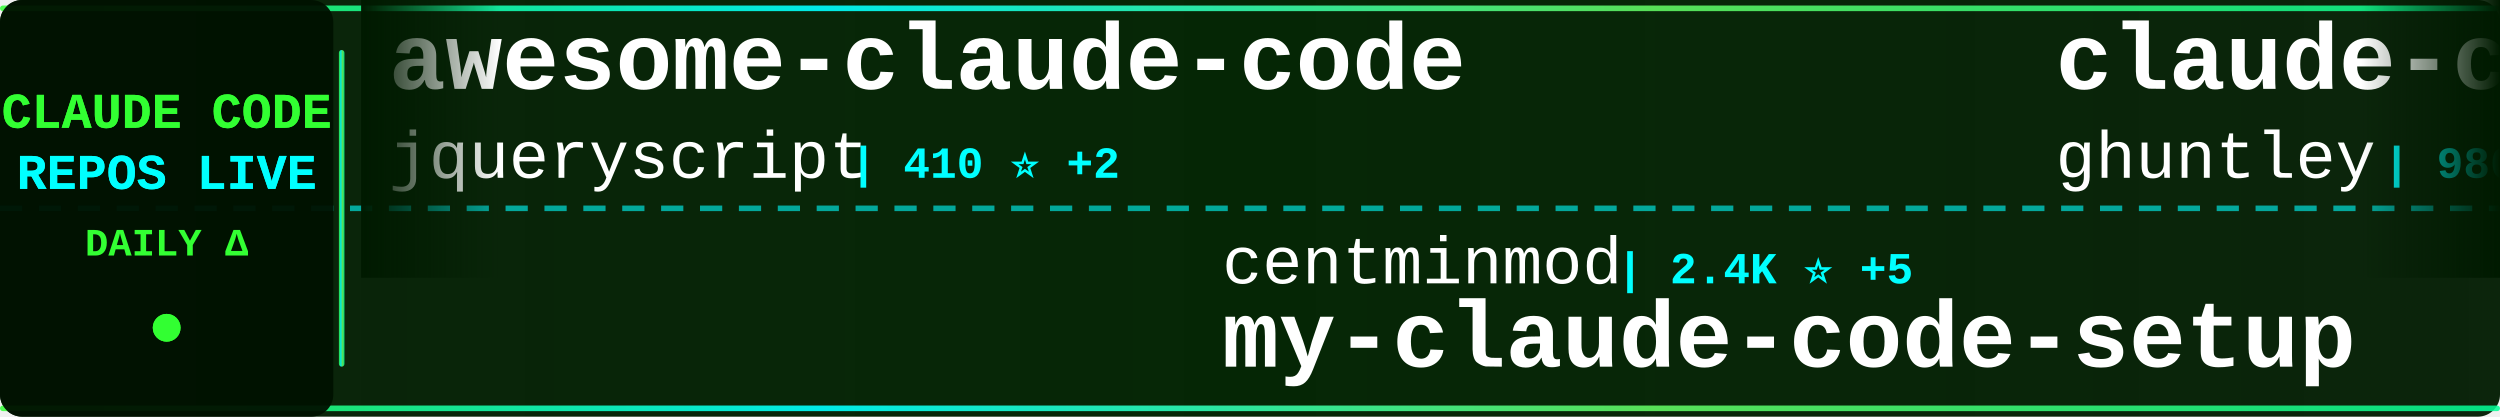
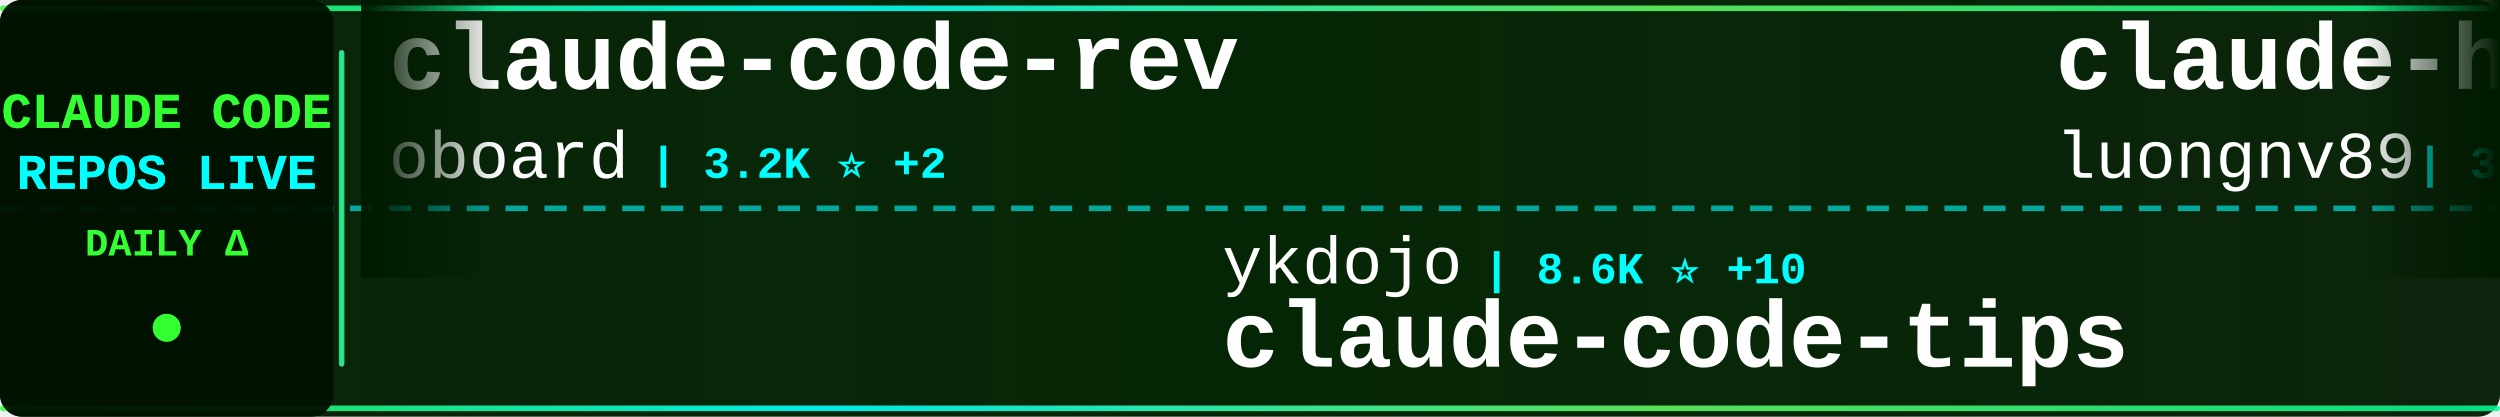
<svg xmlns="http://www.w3.org/2000/svg" width="900" height="150">
  <defs>
    <linearGradient id="tickerBg" x1="0%" y1="0%" x2="100%" y2="0%">
      <stop offset="0%" style="stop-color:#001a00;stop-opacity:0.95" />
      <stop offset="50%" style="stop-color:#002200;stop-opacity:0.98" />
      <stop offset="100%" style="stop-color:#001a00;stop-opacity:0.95" />
    </linearGradient>
    <linearGradient id="borderGrad" x1="0%" y1="0%" x2="100%" y2="0%">
      <stop offset="0%" style="stop-color:#33ff33;stop-opacity:0.85">
        <animate attributeName="stop-opacity" values="0.85;1;0.85" dur="2s" repeatCount="indefinite" />
      </stop>
      <stop offset="33%" style="stop-color:#00ffff;stop-opacity:0.9">
        <animate attributeName="stop-opacity" values="0.9;1;0.9" dur="2.2s" repeatCount="indefinite" />
      </stop>
      <stop offset="66%" style="stop-color:#66ff66;stop-opacity:0.85">
        <animate attributeName="stop-opacity" values="0.85;1;0.85" dur="1.8s" repeatCount="indefinite" />
      </stop>
      <stop offset="100%" style="stop-color:#00ff99;stop-opacity:0.85">
        <animate attributeName="stop-opacity" values="0.85;1;0.85" dur="2s" repeatCount="indefinite" />
      </stop>
    </linearGradient>
    <filter id="textGlow">
      <feGaussianBlur stdDeviation="0.1" result="coloredBlur" />
      <feMerge>
        <feMergeNode in="coloredBlur" />
        <feMergeNode in="SourceGraphic" />
      </feMerge>
    </filter>
    <filter id="metricGlow">
      <feGaussianBlur stdDeviation="0.2" result="coloredBlur" />
      <feMerge>
        <feMergeNode in="coloredBlur" />
        <feMergeNode in="SourceGraphic" />
      </feMerge>
    </filter>
    <linearGradient id="leftFade" x1="0%" y1="0%" x2="100%" y2="0%">
      <stop offset="0%" style="stop-color:#001a00;stop-opacity:1" />
      <stop offset="100%" style="stop-color:#001a00;stop-opacity:0" />
    </linearGradient>
    <linearGradient id="rightFade" x1="0%" y1="0%" x2="100%" y2="0%">
      <stop offset="0%" style="stop-color:#001a00;stop-opacity:0" />
      <stop offset="100%" style="stop-color:#001a00;stop-opacity:1" />
    </linearGradient>
  </defs>
  <rect width="900" height="150" fill="url(#tickerBg)" rx="8" />
  <rect x="0" y="2" width="900" height="2" fill="url(#borderGrad)" rx="1" />
  <rect x="0" y="146" width="900" height="2" fill="url(#borderGrad)" rx="1" />
  <line x1="0" y1="75" x2="900" y2="75" stroke="#00ffff" stroke-width="2" stroke-dasharray="8 6" opacity="0.6" />
  <rect x="0" y="0" width="120" height="150" fill="#001100" opacity="0.95" rx="8" />
  <text x="60" y="46" font-family="'Courier New', monospace" font-size="18" font-weight="bold" fill="#33ff33" text-anchor="middle" filter="url(#textGlow)">
    CLAUDE CODE
  </text>
  <text x="60" y="68" font-family="'Courier New', monospace" font-size="18" font-weight="bold" fill="#00ffff" text-anchor="middle" filter="url(#textGlow)">
    REPOS LIVE
  </text>
  <text x="60" y="92" font-family="'Courier New', monospace" font-size="14" font-weight="bold" fill="#33ff33" text-anchor="middle">
    DAILY Δ
  </text>
  <circle cx="60" cy="118" r="5" fill="#33ff33" filter="url(#metricGlow)">
    <animate attributeName="r" values="4;6;4" dur="1.5s" repeatCount="indefinite" />
    <animate attributeName="opacity" values="0.6;1;0.6" dur="1.5s" repeatCount="indefinite" />
  </circle>
  <rect x="122" y="18" width="2" height="114" fill="url(#borderGrad)" rx="1" />
  <clipPath id="tickerClip">
    <rect x="130" y="0" width="770" height="150" />
  </clipPath>
  <g clip-path="url(#tickerClip)">
    <g id="tickerItems">
      <animateTransform attributeName="transform" attributeType="XML" type="translate" from="0 0" to="-3000 0" dur="54s" repeatCount="indefinite" />
      <g transform="translate(0, 0)">
-         <text x="140" y="32" font-family="'Courier New', monospace" font-size="34" font-weight="bold" fill="#ffffff">awesome-claude-code</text>
-         <text x="140" y="64" font-family="'Courier New', monospace" font-size="24" font-weight="normal" fill="#ffffff" opacity="1.0">jqueryscript</text>
-         <text x="306" y="64" font-family="'Courier New', monospace" font-size="16" font-weight="bold" fill="#00ffff"> | 410 ⭐ +2</text>
-       </g>
-       <g transform="translate(300, 0)">
-         <text x="140" y="102" font-family="'Courier New', monospace" font-size="24" font-weight="normal" fill="#ffffff" opacity="1.0">centminmod</text>
-         <text x="282" y="102" font-family="'Courier New', monospace" font-size="16" font-weight="bold" fill="#00ffff"> | 2.4K ⭐ +5</text>
-         <text x="140" y="132" font-family="'Courier New', monospace" font-size="34" font-weight="bold" fill="#ffffff">my-claude-code-setup</text>
-       </g>
-       <g transform="translate(600, 0)">
-         <text x="140" y="32" font-family="'Courier New', monospace" font-size="34" font-weight="bold" fill="#ffffff">claude-code-source-code-...</text>
-         <text x="140" y="64" font-family="'Courier New', monospace" font-size="24" font-weight="normal" fill="#ffffff" opacity="1.0">ghuntley</text>
-         <text x="258" y="64" font-family="'Courier New', monospace" font-size="16" font-weight="bold" fill="#00ffff"> | 980 ⭐</text>
-       </g>
-       <g transform="translate(900, 0)">
-         <text x="140" y="102" font-family="'Courier New', monospace" font-size="24" font-weight="normal" fill="#ffffff" opacity="1.0">sugyan</text>
-         <text x="234" y="102" font-family="'Courier New', monospace" font-size="16" font-weight="bold" fill="#00ffff"> | 1.1K ⭐</text>
-         <text x="140" y="132" font-family="'Courier New', monospace" font-size="34" font-weight="bold" fill="#ffffff">claude-code-webui</text>
-       </g>
-       <g transform="translate(1200, 0)">
-         <text x="140" y="32" font-family="'Courier New', monospace" font-size="34" font-weight="bold" fill="#ffffff">Claude-Code-Workflow</text>
-         <text x="140" y="64" font-family="'Courier New', monospace" font-size="24" font-weight="normal" fill="#ffffff" opacity="1.0">catlog22</text>
-         <text x="258" y="64" font-family="'Courier New', monospace" font-size="16" font-weight="bold" fill="#00ffff"> | 2.1K ⭐ +4</text>
-       </g>
-       <g transform="translate(1500, 0)">
-         <text x="140" y="102" font-family="'Courier New', monospace" font-size="24" font-weight="normal" fill="#ffffff" opacity="1.0">edmund-io</text>
-         <text x="270" y="102" font-family="'Courier New', monospace" font-size="16" font-weight="bold" fill="#00ffff"> | 1.5K ⭐ +3</text>
-         <text x="140" y="132" font-family="'Courier New', monospace" font-size="34" font-weight="bold" fill="#ffffff">edmunds-claude-code</text>
-       </g>
-       <g transform="translate(1800, 0)">
        <text x="140" y="32" font-family="'Courier New', monospace" font-size="34" font-weight="bold" fill="#ffffff">claude-code-rev</text>
        <text x="140" y="64" font-family="'Courier New', monospace" font-size="24" font-weight="normal" fill="#ffffff" opacity="1.0">oboard</text>
        <text x="234" y="64" font-family="'Courier New', monospace" font-size="16" font-weight="bold" fill="#00ffff"> | 3.2K ⭐ +2</text>
      </g>
+       <g transform="translate(300, 0)">
+         <text x="140" y="102" font-family="'Courier New', monospace" font-size="24" font-weight="normal" fill="#ffffff" opacity="1.0">ykdojo</text>
+         <text x="234" y="102" font-family="'Courier New', monospace" font-size="16" font-weight="bold" fill="#00ffff"> | 8.6K ⭐ +10</text>
+         <text x="140" y="132" font-family="'Courier New', monospace" font-size="34" font-weight="bold" fill="#ffffff">claude-code-tips</text>
+       </g>
+       <g transform="translate(600, 0)">
+         <text x="140" y="32" font-family="'Courier New', monospace" font-size="34" font-weight="bold" fill="#ffffff">claude-howto</text>
+         <text x="140" y="64" font-family="'Courier New', monospace" font-size="24" font-weight="normal" fill="#ffffff" opacity="1.0">luongnv89</text>
+         <text x="270" y="64" font-family="'Courier New', monospace" font-size="16" font-weight="bold" fill="#00ffff"> | 35.2K ⭐ +140</text>
+       </g>
+       <g transform="translate(900, 0)">
+         <text x="140" y="102" font-family="'Courier New', monospace" font-size="24" font-weight="normal" fill="#ffffff" opacity="1.0">VoltAgent</text>
+         <text x="270" y="102" font-family="'Courier New', monospace" font-size="16" font-weight="bold" fill="#00ffff"> | 21.3K ⭐ +48</text>
+         <text x="140" y="132" font-family="'Courier New', monospace" font-size="34" font-weight="bold" fill="#ffffff">awesome-claude-code-suba...</text>
+       </g>
+       <g transform="translate(1200, 0)">
+         <text x="140" y="32" font-family="'Courier New', monospace" font-size="34" font-weight="bold" fill="#ffffff">claude-code-showcase</text>
+         <text x="140" y="64" font-family="'Courier New', monospace" font-size="24" font-weight="normal" fill="#ffffff" opacity="1.0">ChrisWiles</text>
+         <text x="282" y="64" font-family="'Courier New', monospace" font-size="16" font-weight="bold" fill="#00ffff"> | 5.9K ⭐ +1</text>
+       </g>
+       <g transform="translate(1500, 0)">
+         <text x="140" y="102" font-family="'Courier New', monospace" font-size="24" font-weight="normal" fill="#ffffff" opacity="1.0">Cranot</text>
+         <text x="234" y="102" font-family="'Courier New', monospace" font-size="16" font-weight="bold" fill="#00ffff"> | 2.8K ⭐</text>
+         <text x="140" y="132" font-family="'Courier New', monospace" font-size="34" font-weight="bold" fill="#ffffff">claude-code-guide</text>
+       </g>
+       <g transform="translate(1800, 0)">
+         <text x="140" y="32" font-family="'Courier New', monospace" font-size="34" font-weight="bold" fill="#ffffff">claude-code-source-build</text>
+         <text x="140" y="64" font-family="'Courier New', monospace" font-size="24" font-weight="normal" fill="#ffffff" opacity="1.0">andrew-kramer-inno</text>
+         <text x="378" y="64" font-family="'Courier New', monospace" font-size="16" font-weight="bold" fill="#00ffff"> | 592 ⭐</text>
+       </g>
      <g transform="translate(2100, 0)">
-         <text x="140" y="102" font-family="'Courier New', monospace" font-size="24" font-weight="normal" fill="#ffffff" opacity="1.0">FlorianBruniaux</text>
-         <text x="342" y="102" font-family="'Courier New', monospace" font-size="16" font-weight="bold" fill="#00ffff"> | 4.7K ⭐ +14</text>
-         <text x="140" y="132" font-family="'Courier New', monospace" font-size="34" font-weight="bold" fill="#ffffff">claude-code-ultimate-gui...</text>
+         <text x="140" y="102" font-family="'Courier New', monospace" font-size="24" font-weight="normal" fill="#ffffff" opacity="1.0">pedrohcgs</text>
+         <text x="270" y="102" font-family="'Courier New', monospace" font-size="16" font-weight="bold" fill="#00ffff"> | 1.2K ⭐ +2</text>
+         <text x="140" y="132" font-family="'Courier New', monospace" font-size="34" font-weight="bold" fill="#ffffff">claude-code-my-workflow</text>
      </g>
      <g transform="translate(2400, 0)">
-         <text x="140" y="32" font-family="'Courier New', monospace" font-size="34" font-weight="bold" fill="#ffffff">claude-code-reverse</text>
-         <text x="140" y="64" font-family="'Courier New', monospace" font-size="24" font-weight="normal" fill="#ffffff" opacity="1.0">Yuyz0112</text>
-         <text x="258" y="64" font-family="'Courier New', monospace" font-size="16" font-weight="bold" fill="#00ffff"> | 2.4K ⭐ +2</text>
+         <text x="140" y="32" font-family="'Courier New', monospace" font-size="34" font-weight="bold" fill="#ffffff">claude-code-webui</text>
+         <text x="140" y="64" font-family="'Courier New', monospace" font-size="24" font-weight="normal" fill="#ffffff" opacity="1.0">sugyan</text>
+         <text x="234" y="64" font-family="'Courier New', monospace" font-size="16" font-weight="bold" fill="#00ffff"> | 1.1K ⭐</text>
      </g>
      <g transform="translate(2700, 0)">
-         <text x="140" y="102" font-family="'Courier New', monospace" font-size="24" font-weight="normal" fill="#ffffff" opacity="1.0">anthropics</text>
-         <text x="282" y="102" font-family="'Courier New', monospace" font-size="16" font-weight="bold" fill="#00ffff"> | 7.9K ⭐ +9</text>
-         <text x="140" y="132" font-family="'Courier New', monospace" font-size="34" font-weight="bold" fill="#ffffff">claude-code-action</text>
+         <text x="140" y="102" font-family="'Courier New', monospace" font-size="24" font-weight="normal" fill="#ffffff" opacity="1.0">davila7</text>
+         <text x="246" y="102" font-family="'Courier New', monospace" font-size="16" font-weight="bold" fill="#00ffff"> | 27.8K ⭐ +14</text>
+         <text x="140" y="132" font-family="'Courier New', monospace" font-size="34" font-weight="bold" fill="#ffffff">claude-code-templates</text>
      </g>
      <g transform="translate(3000, 0)">
-         <text x="140" y="32" font-family="'Courier New', monospace" font-size="34" font-weight="bold" fill="#ffffff">awesome-claude-code</text>
-         <text x="140" y="64" font-family="'Courier New', monospace" font-size="24" font-weight="normal" fill="#ffffff" opacity="1.0">jqueryscript</text>
-         <text x="306" y="64" font-family="'Courier New', monospace" font-size="16" font-weight="bold" fill="#00ffff"> | 410 ⭐ +2</text>
+         <text x="140" y="32" font-family="'Courier New', monospace" font-size="34" font-weight="bold" fill="#ffffff">claude-code-rev</text>
+         <text x="140" y="64" font-family="'Courier New', monospace" font-size="24" font-weight="normal" fill="#ffffff" opacity="1.0">oboard</text>
+         <text x="234" y="64" font-family="'Courier New', monospace" font-size="16" font-weight="bold" fill="#00ffff"> | 3.2K ⭐ +2</text>
      </g>
      <g transform="translate(3300, 0)">
-         <text x="140" y="102" font-family="'Courier New', monospace" font-size="24" font-weight="normal" fill="#ffffff" opacity="1.0">centminmod</text>
-         <text x="282" y="102" font-family="'Courier New', monospace" font-size="16" font-weight="bold" fill="#00ffff"> | 2.4K ⭐ +5</text>
-         <text x="140" y="132" font-family="'Courier New', monospace" font-size="34" font-weight="bold" fill="#ffffff">my-claude-code-setup</text>
+         <text x="140" y="102" font-family="'Courier New', monospace" font-size="24" font-weight="normal" fill="#ffffff" opacity="1.0">ykdojo</text>
+         <text x="234" y="102" font-family="'Courier New', monospace" font-size="16" font-weight="bold" fill="#00ffff"> | 8.6K ⭐ +10</text>
+         <text x="140" y="132" font-family="'Courier New', monospace" font-size="34" font-weight="bold" fill="#ffffff">claude-code-tips</text>
      </g>
      <g transform="translate(3600, 0)">
-         <text x="140" y="32" font-family="'Courier New', monospace" font-size="34" font-weight="bold" fill="#ffffff">claude-code-source-code-...</text>
-         <text x="140" y="64" font-family="'Courier New', monospace" font-size="24" font-weight="normal" fill="#ffffff" opacity="1.0">ghuntley</text>
-         <text x="258" y="64" font-family="'Courier New', monospace" font-size="16" font-weight="bold" fill="#00ffff"> | 980 ⭐</text>
+         <text x="140" y="32" font-family="'Courier New', monospace" font-size="34" font-weight="bold" fill="#ffffff">claude-howto</text>
+         <text x="140" y="64" font-family="'Courier New', monospace" font-size="24" font-weight="normal" fill="#ffffff" opacity="1.0">luongnv89</text>
+         <text x="270" y="64" font-family="'Courier New', monospace" font-size="16" font-weight="bold" fill="#00ffff"> | 35.2K ⭐ +140</text>
      </g>
      <g transform="translate(3900, 0)">
-         <text x="140" y="102" font-family="'Courier New', monospace" font-size="24" font-weight="normal" fill="#ffffff" opacity="1.0">sugyan</text>
-         <text x="234" y="102" font-family="'Courier New', monospace" font-size="16" font-weight="bold" fill="#00ffff"> | 1.1K ⭐</text>
-         <text x="140" y="132" font-family="'Courier New', monospace" font-size="34" font-weight="bold" fill="#ffffff">claude-code-webui</text>
+         <text x="140" y="102" font-family="'Courier New', monospace" font-size="24" font-weight="normal" fill="#ffffff" opacity="1.0">VoltAgent</text>
+         <text x="270" y="102" font-family="'Courier New', monospace" font-size="16" font-weight="bold" fill="#00ffff"> | 21.3K ⭐ +48</text>
+         <text x="140" y="132" font-family="'Courier New', monospace" font-size="34" font-weight="bold" fill="#ffffff">awesome-claude-code-suba...</text>
      </g>
    </g>
  </g>
  <rect x="130" y="0" width="50" height="100" fill="url(#leftFade)" />
  <rect x="850" y="0" width="50" height="100" fill="url(#rightFade)" />
</svg>
